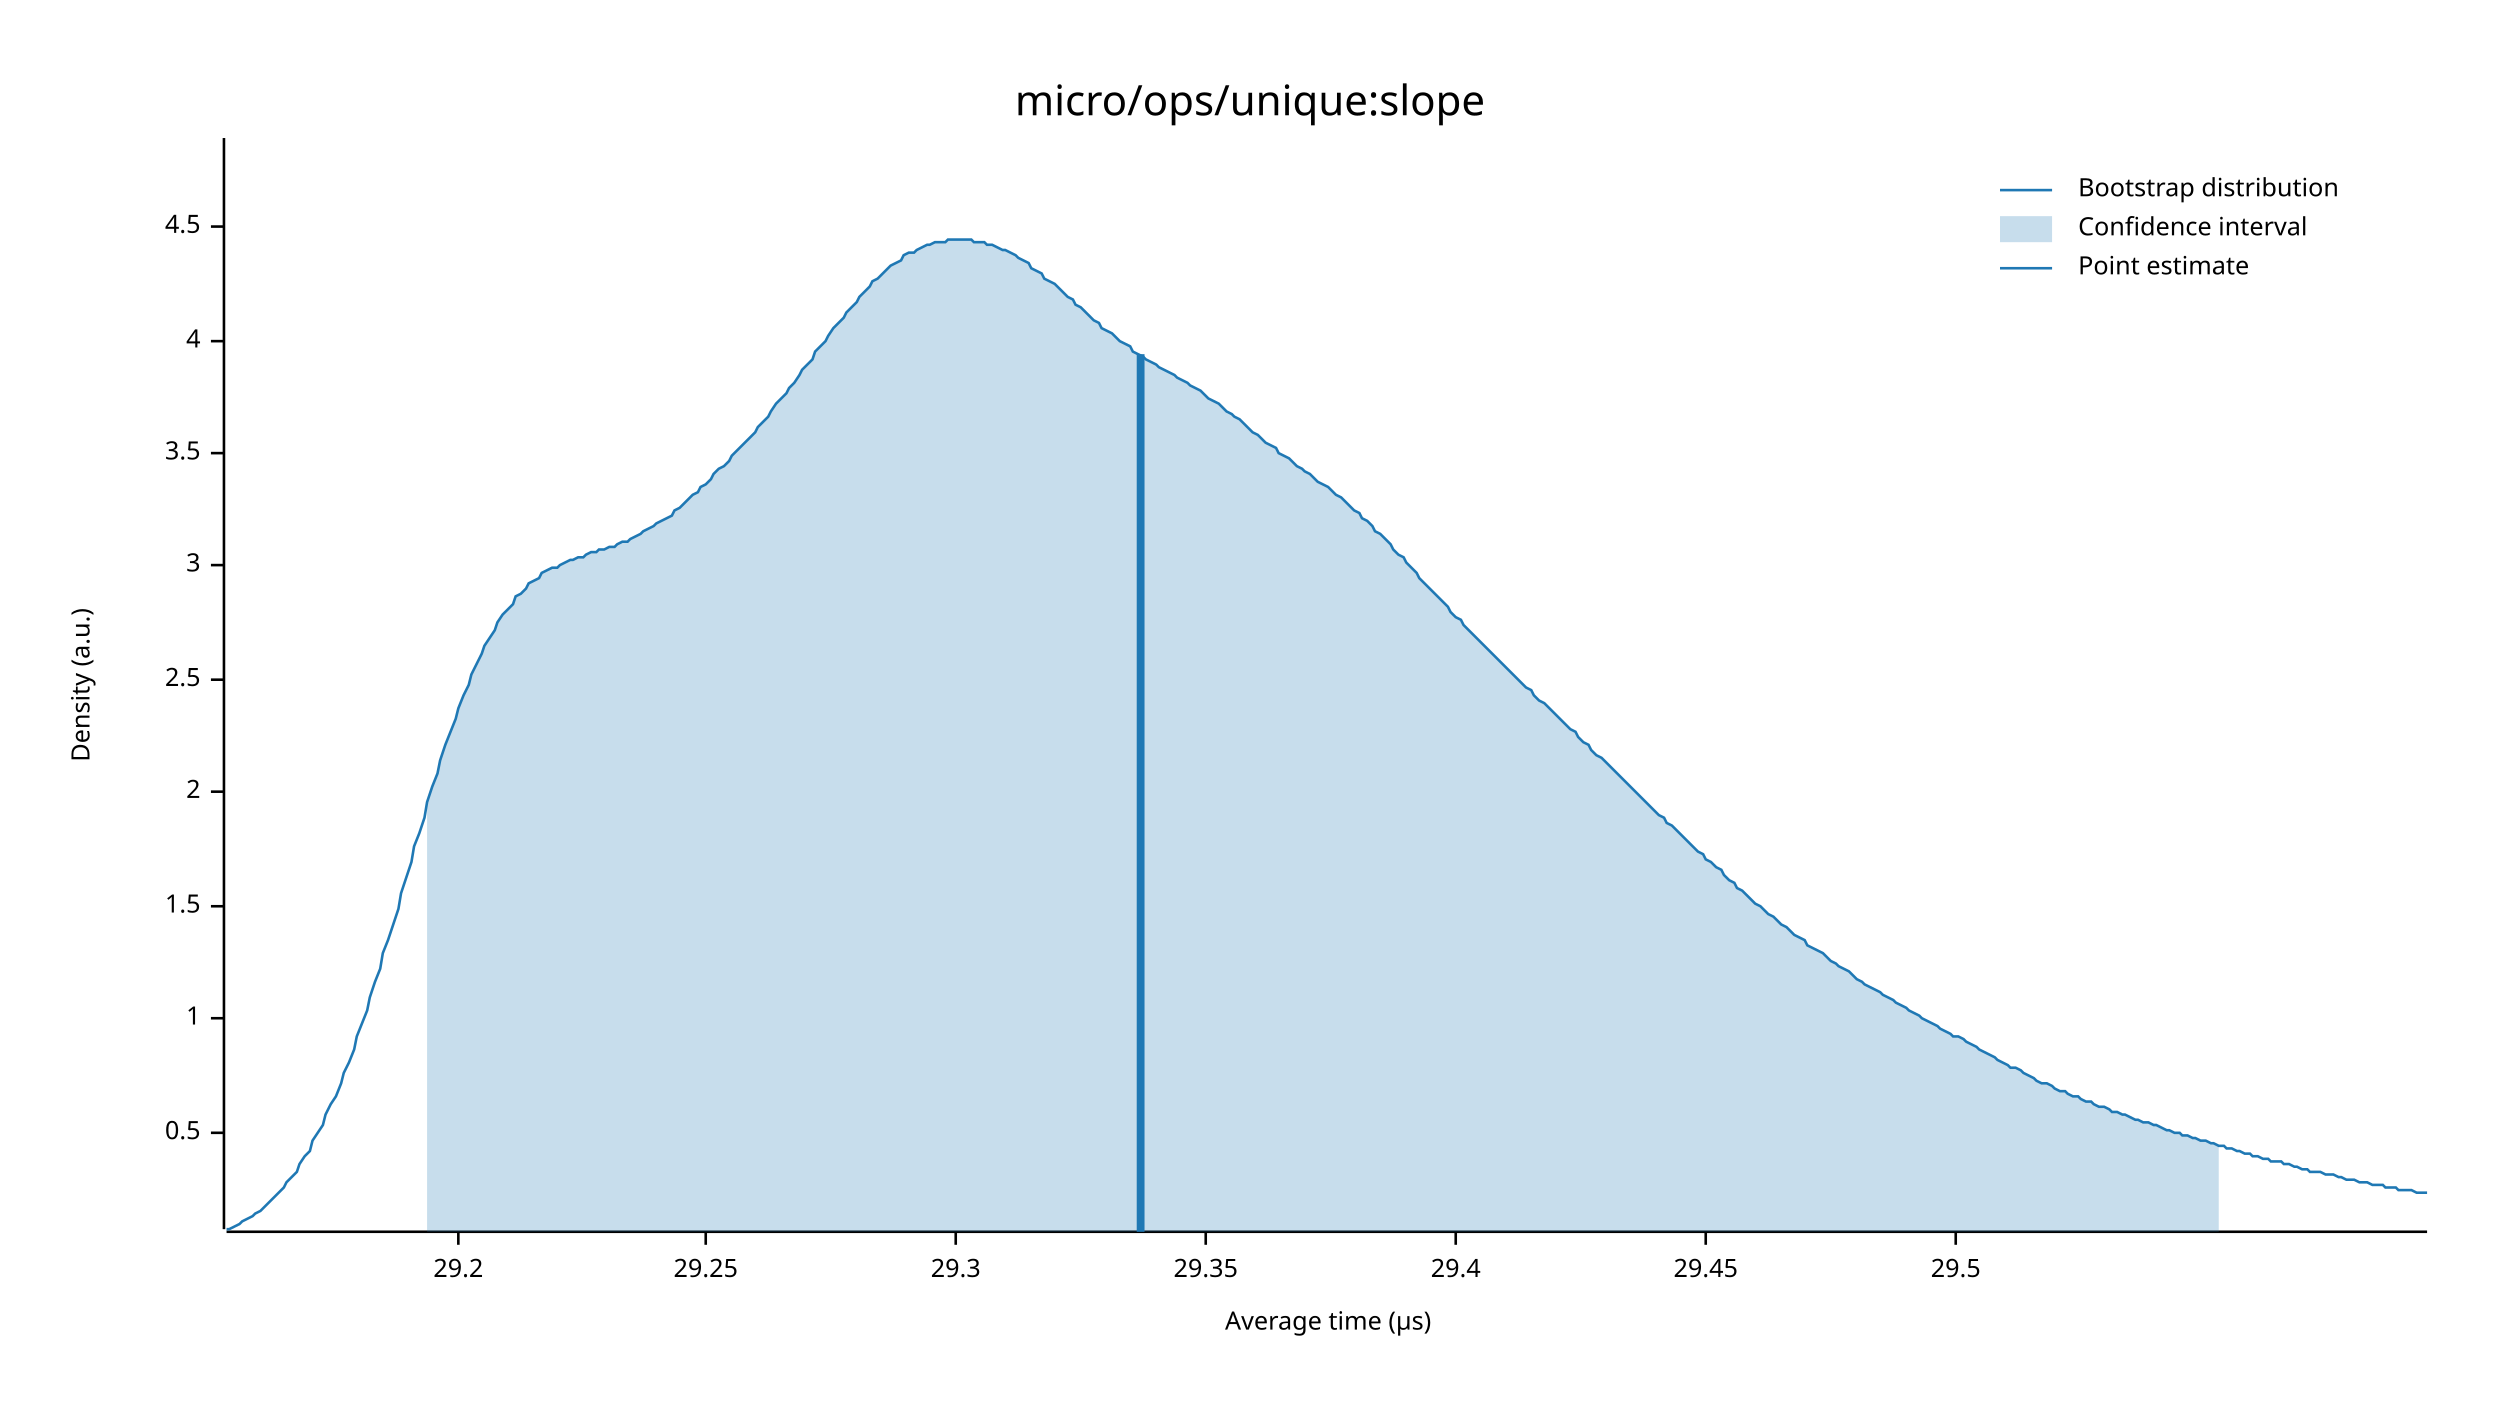
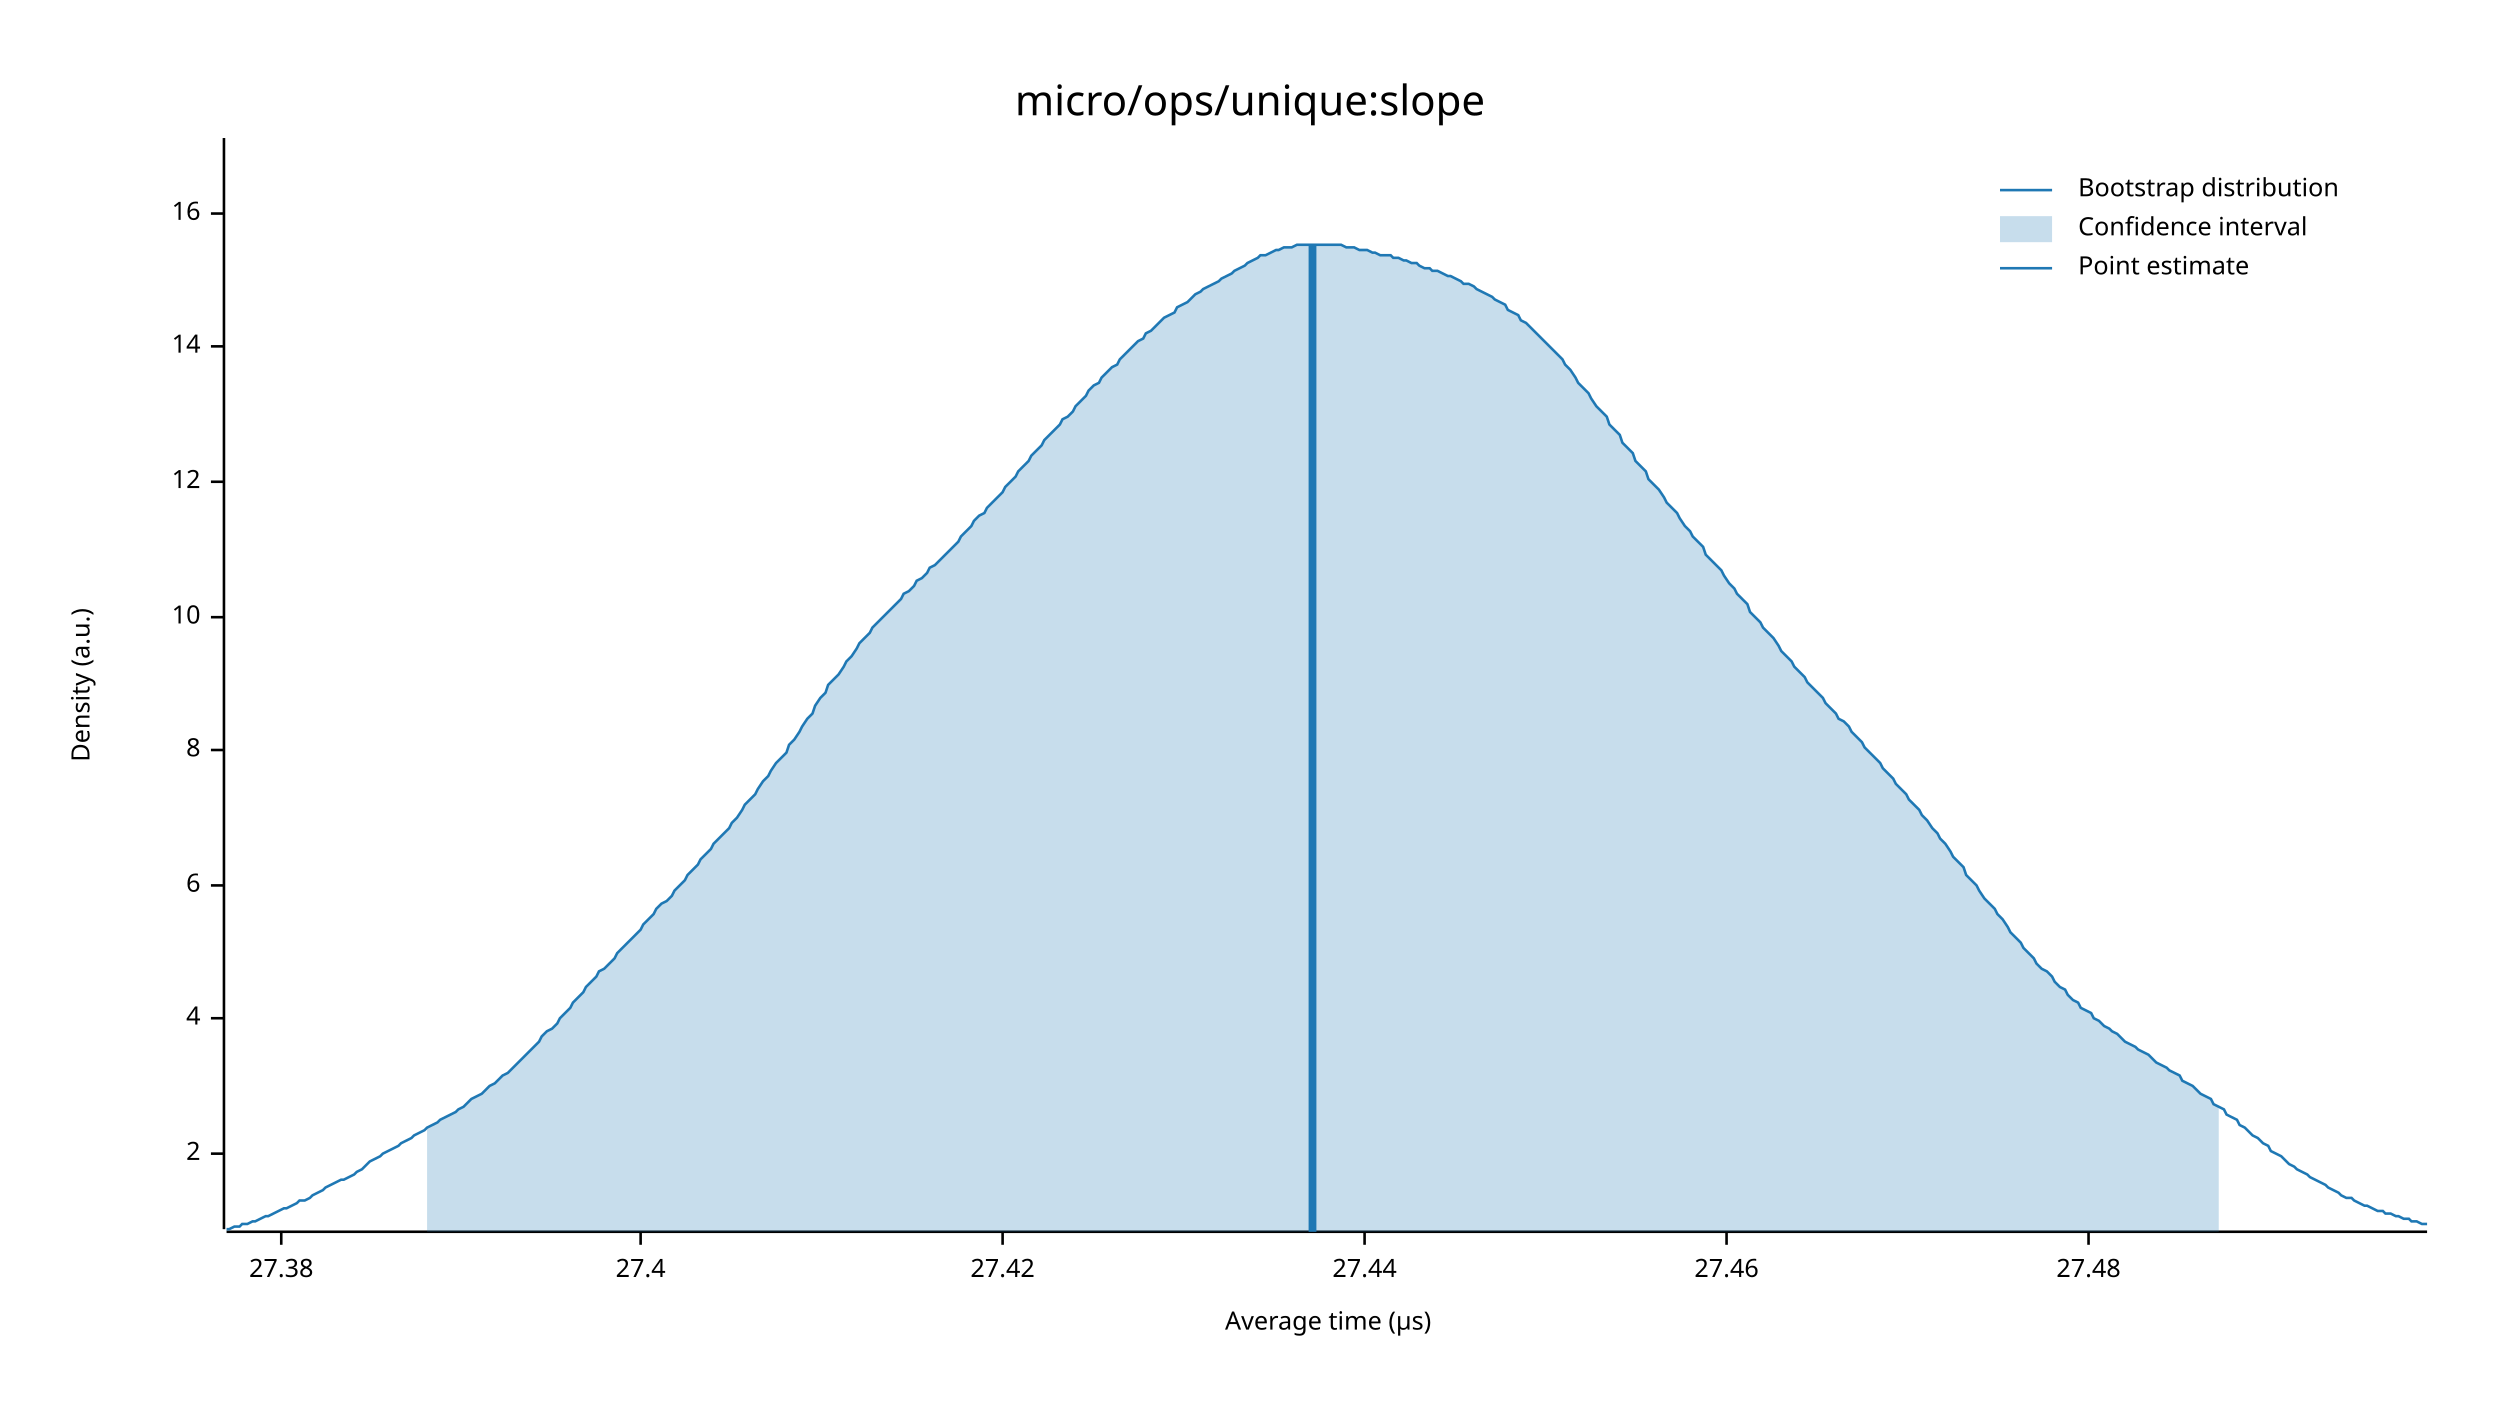
<svg xmlns="http://www.w3.org/2000/svg" width="960" height="540" viewBox="0 0 960 540">
  <text x="480" y="32" dy="0.76em" text-anchor="middle" font-family="sans-serif" font-size="16.129" opacity="1" fill="#000000">
micro/ops/unique:slope
</text>
  <text x="27" y="263" dy="0.76em" text-anchor="middle" font-family="sans-serif" font-size="9.677" opacity="1" fill="#000000" transform="rotate(270, 27, 263)">
Density (a.u.)
</text>
  <text x="510" y="513" dy="-0.5ex" text-anchor="middle" font-family="sans-serif" font-size="9.677" opacity="1" fill="#000000">
Average time (µs)
</text>
  <polyline fill="none" opacity="1" stroke="#000000" stroke-width="1" points="86,53 86,472 " />
-   <text x="77" y="435" dy="0.5ex" text-anchor="end" font-family="sans-serif" font-size="9.677" opacity="1" fill="#000000">
- 0.5
+   <text x="77" y="443" dy="0.5ex" text-anchor="end" font-family="sans-serif" font-size="9.677" opacity="1" fill="#000000">
+ 2
</text>
-   <polyline fill="none" opacity="1" stroke="#000000" stroke-width="1" points="81,435 86,435 " />
+   <polyline fill="none" opacity="1" stroke="#000000" stroke-width="1" points="81,443 86,443 " />
  <text x="77" y="391" dy="0.5ex" text-anchor="end" font-family="sans-serif" font-size="9.677" opacity="1" fill="#000000">
- 1
+ 4
</text>
  <polyline fill="none" opacity="1" stroke="#000000" stroke-width="1" points="81,391 86,391 " />
-   <text x="77" y="348" dy="0.5ex" text-anchor="end" font-family="sans-serif" font-size="9.677" opacity="1" fill="#000000">
- 1.5
+   <text x="77" y="340" dy="0.5ex" text-anchor="end" font-family="sans-serif" font-size="9.677" opacity="1" fill="#000000">
+ 6
</text>
-   <polyline fill="none" opacity="1" stroke="#000000" stroke-width="1" points="81,348 86,348 " />
-   <text x="77" y="304" dy="0.5ex" text-anchor="end" font-family="sans-serif" font-size="9.677" opacity="1" fill="#000000">
- 2
+   <polyline fill="none" opacity="1" stroke="#000000" stroke-width="1" points="81,340 86,340 " />
+   <text x="77" y="288" dy="0.5ex" text-anchor="end" font-family="sans-serif" font-size="9.677" opacity="1" fill="#000000">
+ 8
</text>
-   <polyline fill="none" opacity="1" stroke="#000000" stroke-width="1" points="81,304 86,304 " />
-   <text x="77" y="261" dy="0.5ex" text-anchor="end" font-family="sans-serif" font-size="9.677" opacity="1" fill="#000000">
- 2.5
+   <polyline fill="none" opacity="1" stroke="#000000" stroke-width="1" points="81,288 86,288 " />
+   <text x="77" y="237" dy="0.5ex" text-anchor="end" font-family="sans-serif" font-size="9.677" opacity="1" fill="#000000">
+ 10
</text>
-   <polyline fill="none" opacity="1" stroke="#000000" stroke-width="1" points="81,261 86,261 " />
-   <text x="77" y="217" dy="0.5ex" text-anchor="end" font-family="sans-serif" font-size="9.677" opacity="1" fill="#000000">
- 3
+   <polyline fill="none" opacity="1" stroke="#000000" stroke-width="1" points="81,237 86,237 " />
+   <text x="77" y="185" dy="0.5ex" text-anchor="end" font-family="sans-serif" font-size="9.677" opacity="1" fill="#000000">
+ 12
</text>
-   <polyline fill="none" opacity="1" stroke="#000000" stroke-width="1" points="81,217 86,217 " />
-   <text x="77" y="174" dy="0.5ex" text-anchor="end" font-family="sans-serif" font-size="9.677" opacity="1" fill="#000000">
- 3.5
+   <polyline fill="none" opacity="1" stroke="#000000" stroke-width="1" points="81,185 86,185 " />
+   <text x="77" y="133" dy="0.5ex" text-anchor="end" font-family="sans-serif" font-size="9.677" opacity="1" fill="#000000">
+ 14
</text>
-   <polyline fill="none" opacity="1" stroke="#000000" stroke-width="1" points="81,174 86,174 " />
-   <text x="77" y="131" dy="0.5ex" text-anchor="end" font-family="sans-serif" font-size="9.677" opacity="1" fill="#000000">
- 4
+   <polyline fill="none" opacity="1" stroke="#000000" stroke-width="1" points="81,133 86,133 " />
+   <text x="77" y="82" dy="0.5ex" text-anchor="end" font-family="sans-serif" font-size="9.677" opacity="1" fill="#000000">
+ 16
</text>
-   <polyline fill="none" opacity="1" stroke="#000000" stroke-width="1" points="81,131 86,131 " />
-   <text x="77" y="87" dy="0.5ex" text-anchor="end" font-family="sans-serif" font-size="9.677" opacity="1" fill="#000000">
- 4.5
+   <polyline fill="none" opacity="1" stroke="#000000" stroke-width="1" points="81,82 86,82 " />
+   <polyline fill="none" opacity="1" stroke="#000000" stroke-width="1" points="87,473 932,473 " />
+   <text x="108" y="483" dy="0.76em" text-anchor="middle" font-family="sans-serif" font-size="9.677" opacity="1" fill="#000000">
+ 27.38
</text>
-   <polyline fill="none" opacity="1" stroke="#000000" stroke-width="1" points="81,87 86,87 " />
-   <polyline fill="none" opacity="1" stroke="#000000" stroke-width="1" points="87,473 932,473 " />
-   <text x="176" y="483" dy="0.76em" text-anchor="middle" font-family="sans-serif" font-size="9.677" opacity="1" fill="#000000">
- 29.2
+   <polyline fill="none" opacity="1" stroke="#000000" stroke-width="1" points="108,473 108,478 " />
+   <text x="246" y="483" dy="0.76em" text-anchor="middle" font-family="sans-serif" font-size="9.677" opacity="1" fill="#000000">
+ 27.4
</text>
-   <polyline fill="none" opacity="1" stroke="#000000" stroke-width="1" points="176,473 176,478 " />
-   <text x="271" y="483" dy="0.76em" text-anchor="middle" font-family="sans-serif" font-size="9.677" opacity="1" fill="#000000">
- 29.25
+   <polyline fill="none" opacity="1" stroke="#000000" stroke-width="1" points="246,473 246,478 " />
+   <text x="385" y="483" dy="0.76em" text-anchor="middle" font-family="sans-serif" font-size="9.677" opacity="1" fill="#000000">
+ 27.42
</text>
-   <polyline fill="none" opacity="1" stroke="#000000" stroke-width="1" points="271,473 271,478 " />
-   <text x="367" y="483" dy="0.76em" text-anchor="middle" font-family="sans-serif" font-size="9.677" opacity="1" fill="#000000">
- 29.3
+   <polyline fill="none" opacity="1" stroke="#000000" stroke-width="1" points="385,473 385,478 " />
+   <text x="524" y="483" dy="0.76em" text-anchor="middle" font-family="sans-serif" font-size="9.677" opacity="1" fill="#000000">
+ 27.44
</text>
-   <polyline fill="none" opacity="1" stroke="#000000" stroke-width="1" points="367,473 367,478 " />
-   <text x="463" y="483" dy="0.76em" text-anchor="middle" font-family="sans-serif" font-size="9.677" opacity="1" fill="#000000">
- 29.35
+   <polyline fill="none" opacity="1" stroke="#000000" stroke-width="1" points="524,473 524,478 " />
+   <text x="663" y="483" dy="0.76em" text-anchor="middle" font-family="sans-serif" font-size="9.677" opacity="1" fill="#000000">
+ 27.46
</text>
-   <polyline fill="none" opacity="1" stroke="#000000" stroke-width="1" points="463,473 463,478 " />
-   <text x="559" y="483" dy="0.76em" text-anchor="middle" font-family="sans-serif" font-size="9.677" opacity="1" fill="#000000">
- 29.4
+   <polyline fill="none" opacity="1" stroke="#000000" stroke-width="1" points="663,473 663,478 " />
+   <text x="802" y="483" dy="0.76em" text-anchor="middle" font-family="sans-serif" font-size="9.677" opacity="1" fill="#000000">
+ 27.48
</text>
-   <polyline fill="none" opacity="1" stroke="#000000" stroke-width="1" points="559,473 559,478 " />
-   <text x="655" y="483" dy="0.76em" text-anchor="middle" font-family="sans-serif" font-size="9.677" opacity="1" fill="#000000">
- 29.45
- </text>
-   <polyline fill="none" opacity="1" stroke="#000000" stroke-width="1" points="655,473 655,478 " />
-   <text x="751" y="483" dy="0.76em" text-anchor="middle" font-family="sans-serif" font-size="9.677" opacity="1" fill="#000000">
- 29.5
- </text>
-   <polyline fill="none" opacity="1" stroke="#000000" stroke-width="1" points="751,473 751,478 " />
-   <polyline fill="none" opacity="1" stroke="#1F78B4" stroke-width="1" points="87,472 88,472 90,471 92,470 93,469 95,468 97,467 98,466 100,465 102,463 103,462 105,460 107,458 109,456 110,454 112,452 114,450 115,447 117,444 119,442 120,438 122,435 124,432 125,428 127,424 129,421 131,416 132,412 134,408 136,403 137,398 139,393 141,388 142,383 144,377 146,372 147,366 149,361 151,355 153,349 154,343 156,337 158,331 159,325 161,320 163,314 164,308 166,302 168,297 169,292 171,286 173,281 175,276 176,272 178,267 180,263 181,259 183,255 185,251 186,248 188,245 190,242 191,239 193,236 195,234 197,232 198,229 200,228 202,226 203,224 205,223 207,222 208,220 210,219 212,218 214,218 215,217 217,216 219,215 220,215 222,214 224,214 225,213 227,212 229,212 230,211 232,211 234,210 236,210 237,209 239,208 241,208 242,207 244,206 246,205 247,204 249,203 251,202 252,201 254,200 256,199 258,198 259,196 261,195 263,193 264,192 266,190 268,189 269,187 271,186 273,184 274,182 276,180 278,179 280,177 281,175 283,173 285,171 286,170 288,168 290,166 291,164 293,162 295,160 296,158 298,155 300,153 302,151 303,149 305,147 307,144 308,142 310,140 312,138 313,135 315,133 317,131 318,129 320,126 322,124 324,122 325,120 327,118 329,116 330,114 332,112 334,110 335,108 337,107 339,105 341,103 342,102 344,101 346,100 347,98 349,97 351,97 352,96 354,95 356,94 357,94 359,93 361,93 363,93 364,92 366,92 368,92 369,92 371,92 373,92 374,93 376,93 378,93 379,94 381,94 383,95 385,96 386,96 388,97 390,98 391,99 393,100 395,101 396,103 398,104 400,105 401,107 403,108 405,109 407,111 408,112 410,114 412,115 413,117 415,118 417,120 418,121 420,123 422,124 423,126 425,127 427,128 429,130 430,131 432,132 434,133 435,135 437,136 439,137 440,138 442,139 444,140 445,141 447,142 449,143 451,144 452,145 454,146 456,147 457,148 459,149 461,150 462,151 464,153 466,154 468,155 469,156 471,158 473,159 474,160 476,161 478,163 479,164 481,166 483,167 484,168 486,170 488,171 490,172 491,174 493,175 495,176 496,177 498,179 500,180 501,181 503,182 505,184 506,185 508,186 510,187 512,189 513,190 515,191 517,193 518,194 520,196 522,197 523,199 525,200 527,202 528,204 530,205 532,207 534,209 535,211 537,213 539,214 540,216 542,218 544,220 545,222 547,224 549,226 550,227 552,229 554,231 556,233 557,235 559,237 561,238 562,240 564,242 566,244 567,245 569,247 571,249 573,251 574,252 576,254 578,256 579,257 581,259 583,261 584,262 586,264 588,265 589,267 591,269 593,270 595,272 596,273 598,275 600,277 601,278 603,280 605,281 606,283 608,285 610,286 611,288 613,290 615,291 617,293 618,294 620,296 622,298 623,299 625,301 627,303 628,304 630,306 632,308 633,309 635,311 637,313 639,314 640,316 642,317 644,319 645,320 647,322 649,324 650,325 652,327 654,328 655,330 657,331 659,333 661,334 662,336 664,338 666,339 667,341 669,342 671,344 672,345 674,347 676,348 677,349 679,351 681,352 683,354 684,355 686,356 688,358 689,359 691,360 693,361 694,363 696,364 698,365 700,366 701,367 703,369 705,370 706,371 708,372 710,373 711,374 713,376 715,377 716,378 718,379 720,380 722,381 723,382 725,383 727,384 728,385 730,386 732,387 733,388 735,389 737,390 738,391 740,392 742,393 744,394 745,395 747,396 749,397 750,398 752,398 754,399 755,400 757,401 759,402 760,403 762,404 764,405 766,406 767,407 769,408 771,409 772,410 774,410 776,411 777,412 779,413 781,414 782,415 784,416 786,416 788,417 789,418 791,419 793,419 794,420 796,421 798,421 799,422 801,423 803,423 804,424 806,425 808,425 810,426 811,427 813,427 815,428 816,428 818,429 820,430 821,430 823,431 825,431 827,432 828,432 830,433 832,434 833,434 835,435 837,435 838,436 840,436 842,437 843,437 845,438 847,438 849,439 850,439 852,440 854,440 855,441 857,441 859,442 860,442 862,443 864,443 865,444 867,444 869,445 871,445 872,446 874,446 876,446 877,447 879,447 881,448 882,448 884,449 886,449 887,450 889,450 891,450 893,451 894,451 896,451 898,452 899,452 901,453 903,453 904,453 906,454 908,454 909,454 911,455 913,455 915,455 916,456 918,456 920,456 921,457 923,457 925,457 926,457 928,458 930,458 932,458 " />
-   <polygon opacity="0.25" fill="#1F78B4" points="164,308 166,302 168,297 169,292 171,286 173,281 175,276 176,272 178,267 180,263 181,259 183,255 185,251 186,248 188,245 190,242 191,239 193,236 195,234 197,232 198,229 200,228 202,226 203,224 205,223 207,222 208,220 210,219 212,218 214,218 215,217 217,216 219,215 220,215 222,214 224,214 225,213 227,212 229,212 230,211 232,211 234,210 236,210 237,209 239,208 241,208 242,207 244,206 246,205 247,204 249,203 251,202 252,201 254,200 256,199 258,198 259,196 261,195 263,193 264,192 266,190 268,189 269,187 271,186 273,184 274,182 276,180 278,179 280,177 281,175 283,173 285,171 286,170 288,168 290,166 291,164 293,162 295,160 296,158 298,155 300,153 302,151 303,149 305,147 307,144 308,142 310,140 312,138 313,135 315,133 317,131 318,129 320,126 322,124 324,122 325,120 327,118 329,116 330,114 332,112 334,110 335,108 337,107 339,105 341,103 342,102 344,101 346,100 347,98 349,97 351,97 352,96 354,95 356,94 357,94 359,93 361,93 363,93 364,92 366,92 368,92 369,92 371,92 373,92 374,93 376,93 378,93 379,94 381,94 383,95 385,96 386,96 388,97 390,98 391,99 393,100 395,101 396,103 398,104 400,105 401,107 403,108 405,109 407,111 408,112 410,114 412,115 413,117 415,118 417,120 418,121 420,123 422,124 423,126 425,127 427,128 429,130 430,131 432,132 434,133 435,135 437,136 439,137 440,138 442,139 444,140 445,141 447,142 449,143 451,144 452,145 454,146 456,147 457,148 459,149 461,150 462,151 464,153 466,154 468,155 469,156 471,158 473,159 474,160 476,161 478,163 479,164 481,166 483,167 484,168 486,170 488,171 490,172 491,174 493,175 495,176 496,177 498,179 500,180 501,181 503,182 505,184 506,185 508,186 510,187 512,189 513,190 515,191 517,193 518,194 520,196 522,197 523,199 525,200 527,202 528,204 530,205 532,207 534,209 535,211 537,213 539,214 540,216 542,218 544,220 545,222 547,224 549,226 550,227 552,229 554,231 556,233 557,235 559,237 561,238 562,240 564,242 566,244 567,245 569,247 571,249 573,251 574,252 576,254 578,256 579,257 581,259 583,261 584,262 586,264 588,265 589,267 591,269 593,270 595,272 596,273 598,275 600,277 601,278 603,280 605,281 606,283 608,285 610,286 611,288 613,290 615,291 617,293 618,294 620,296 622,298 623,299 625,301 627,303 628,304 630,306 632,308 633,309 635,311 637,313 639,314 640,316 642,317 644,319 645,320 647,322 649,324 650,325 652,327 654,328 655,330 657,331 659,333 661,334 662,336 664,338 666,339 667,341 669,342 671,344 672,345 674,347 676,348 677,349 679,351 681,352 683,354 684,355 686,356 688,358 689,359 691,360 693,361 694,363 696,364 698,365 700,366 701,367 703,369 705,370 706,371 708,372 710,373 711,374 713,376 715,377 716,378 718,379 720,380 722,381 723,382 725,383 727,384 728,385 730,386 732,387 733,388 735,389 737,390 738,391 740,392 742,393 744,394 745,395 747,396 749,397 750,398 752,398 754,399 755,400 757,401 759,402 760,403 762,404 764,405 766,406 767,407 769,408 771,409 772,410 774,410 776,411 777,412 779,413 781,414 782,415 784,416 786,416 788,417 789,418 791,419 793,419 794,420 796,421 798,421 799,422 801,423 803,423 804,424 806,425 808,425 810,426 811,427 813,427 815,428 816,428 818,429 820,430 821,430 823,431 825,431 827,432 828,432 830,433 832,434 833,434 835,435 837,435 838,436 840,436 842,437 843,437 845,438 847,438 849,439 850,439 852,440 852,473 164,473 " />
-   <polyline fill="none" opacity="1" stroke="#1F78B4" stroke-width="3" points="438,473 438,136 " />
+   <polyline fill="none" opacity="1" stroke="#000000" stroke-width="1" points="802,473 802,478 " />
+   <polyline fill="none" opacity="1" stroke="#1F78B4" stroke-width="1" points="87,472 88,472 90,471 92,471 93,470 95,470 97,469 98,469 100,468 102,467 103,467 105,466 107,465 109,464 110,464 112,463 114,462 115,461 117,461 119,460 120,459 122,458 124,457 125,456 127,455 129,454 131,453 132,453 134,452 136,451 137,450 139,449 141,447 142,446 144,445 146,444 147,443 149,442 151,441 153,440 154,439 156,438 158,437 159,436 161,435 163,434 164,433 166,432 168,431 169,430 171,429 173,428 175,427 176,426 178,425 180,423 181,422 183,421 185,420 186,419 188,417 190,416 191,415 193,413 195,412 197,410 198,409 200,407 202,405 203,404 205,402 207,400 208,398 210,396 212,395 214,393 215,391 217,389 219,387 220,385 222,383 224,381 225,379 227,377 229,375 230,373 232,372 234,370 236,368 237,366 239,364 241,362 242,361 244,359 246,357 247,355 249,353 251,351 252,349 254,347 256,346 258,344 259,342 261,340 263,338 264,336 266,334 268,332 269,330 271,328 273,326 274,324 276,322 278,320 280,318 281,316 283,314 285,311 286,309 288,307 290,305 291,303 293,300 295,298 296,296 298,293 300,291 302,289 303,286 305,284 307,281 308,279 310,276 312,274 313,271 315,268 317,266 318,263 320,261 322,259 324,256 325,254 327,252 329,249 330,247 332,245 334,243 335,241 337,239 339,237 341,235 342,234 344,232 346,230 347,228 349,227 351,225 352,223 354,222 356,220 357,218 359,217 361,215 363,213 364,212 366,210 368,208 369,206 371,204 373,202 374,200 376,198 378,197 379,195 381,193 383,191 385,189 386,187 388,185 390,183 391,181 393,179 395,177 396,175 398,173 400,171 401,169 403,167 405,165 407,163 408,161 410,160 412,158 413,156 415,154 417,152 418,150 420,148 422,147 423,145 425,143 427,141 429,140 430,138 432,136 434,134 435,133 437,131 439,130 440,128 442,127 444,125 445,124 447,122 449,121 451,120 452,118 454,117 456,116 457,115 459,113 461,112 462,111 464,110 466,109 468,108 469,107 471,106 473,105 474,104 476,103 478,102 479,101 481,100 483,99 484,98 486,98 488,97 490,96 491,96 493,95 495,95 496,95 498,94 500,94 501,94 503,94 505,94 506,94 508,94 510,94 512,94 513,94 515,94 517,95 518,95 520,95 522,96 523,96 525,96 527,97 528,97 530,98 532,98 534,98 535,99 537,99 539,100 540,100 542,101 544,101 545,102 547,103 549,103 550,104 552,104 554,105 556,106 557,106 559,107 561,108 562,109 564,109 566,110 567,111 569,112 571,113 573,114 574,115 576,116 578,117 579,119 581,120 583,121 584,123 586,124 588,126 589,127 591,129 593,131 595,133 596,134 598,136 600,138 601,140 603,142 605,145 606,147 608,149 610,151 611,153 613,156 615,158 617,160 618,163 620,165 622,167 623,170 625,172 627,174 628,177 630,179 632,181 633,184 635,186 637,188 639,191 640,193 642,195 644,197 645,199 647,202 649,204 650,206 652,208 654,210 655,213 657,215 659,217 661,219 662,221 664,224 666,226 667,228 669,230 671,232 672,235 674,237 676,239 677,241 679,243 681,245 683,248 684,250 686,252 688,254 689,256 691,258 693,260 694,262 696,264 698,266 700,268 701,270 703,272 705,274 706,276 708,277 710,279 711,281 713,283 715,285 716,287 718,289 720,291 722,293 723,295 725,297 727,299 728,301 730,303 732,305 733,307 735,309 737,311 738,313 740,315 742,318 744,320 745,322 747,324 749,327 750,329 752,331 754,333 755,336 757,338 759,340 760,342 762,345 764,347 766,349 767,351 769,353 771,356 772,358 774,360 776,362 777,364 779,366 781,368 782,370 784,372 786,373 788,375 789,377 791,379 793,380 794,382 796,384 798,385 799,387 801,388 803,389 804,391 806,392 808,394 810,395 811,396 813,397 815,399 816,400 818,401 820,402 821,403 823,404 825,405 827,407 828,408 830,409 832,410 833,411 835,412 837,413 838,415 840,416 842,417 843,418 845,420 847,421 849,422 850,424 852,425 854,426 855,428 857,429 859,430 860,432 862,433 864,435 865,436 867,437 869,439 871,440 872,442 874,443 876,444 877,445 879,447 881,448 882,449 884,450 886,451 887,452 889,453 891,454 893,455 894,456 896,457 898,458 899,459 901,460 903,460 904,461 906,462 908,463 909,463 911,464 913,465 915,465 916,466 918,466 920,467 921,467 923,468 925,468 926,469 928,469 930,470 932,470 " />
+   <polygon opacity="0.25" fill="#1F78B4" points="164,433 166,432 168,431 169,430 171,429 173,428 175,427 176,426 178,425 180,423 181,422 183,421 185,420 186,419 188,417 190,416 191,415 193,413 195,412 197,410 198,409 200,407 202,405 203,404 205,402 207,400 208,398 210,396 212,395 214,393 215,391 217,389 219,387 220,385 222,383 224,381 225,379 227,377 229,375 230,373 232,372 234,370 236,368 237,366 239,364 241,362 242,361 244,359 246,357 247,355 249,353 251,351 252,349 254,347 256,346 258,344 259,342 261,340 263,338 264,336 266,334 268,332 269,330 271,328 273,326 274,324 276,322 278,320 280,318 281,316 283,314 285,311 286,309 288,307 290,305 291,303 293,300 295,298 296,296 298,293 300,291 302,289 303,286 305,284 307,281 308,279 310,276 312,274 313,271 315,268 317,266 318,263 320,261 322,259 324,256 325,254 327,252 329,249 330,247 332,245 334,243 335,241 337,239 339,237 341,235 342,234 344,232 346,230 347,228 349,227 351,225 352,223 354,222 356,220 357,218 359,217 361,215 363,213 364,212 366,210 368,208 369,206 371,204 373,202 374,200 376,198 378,197 379,195 381,193 383,191 385,189 386,187 388,185 390,183 391,181 393,179 395,177 396,175 398,173 400,171 401,169 403,167 405,165 407,163 408,161 410,160 412,158 413,156 415,154 417,152 418,150 420,148 422,147 423,145 425,143 427,141 429,140 430,138 432,136 434,134 435,133 437,131 439,130 440,128 442,127 444,125 445,124 447,122 449,121 451,120 452,118 454,117 456,116 457,115 459,113 461,112 462,111 464,110 466,109 468,108 469,107 471,106 473,105 474,104 476,103 478,102 479,101 481,100 483,99 484,98 486,98 488,97 490,96 491,96 493,95 495,95 496,95 498,94 500,94 501,94 503,94 505,94 506,94 508,94 510,94 512,94 513,94 515,94 517,95 518,95 520,95 522,96 523,96 525,96 527,97 528,97 530,98 532,98 534,98 535,99 537,99 539,100 540,100 542,101 544,101 545,102 547,103 549,103 550,104 552,104 554,105 556,106 557,106 559,107 561,108 562,109 564,109 566,110 567,111 569,112 571,113 573,114 574,115 576,116 578,117 579,119 581,120 583,121 584,123 586,124 588,126 589,127 591,129 593,131 595,133 596,134 598,136 600,138 601,140 603,142 605,145 606,147 608,149 610,151 611,153 613,156 615,158 617,160 618,163 620,165 622,167 623,170 625,172 627,174 628,177 630,179 632,181 633,184 635,186 637,188 639,191 640,193 642,195 644,197 645,199 647,202 649,204 650,206 652,208 654,210 655,213 657,215 659,217 661,219 662,221 664,224 666,226 667,228 669,230 671,232 672,235 674,237 676,239 677,241 679,243 681,245 683,248 684,250 686,252 688,254 689,256 691,258 693,260 694,262 696,264 698,266 700,268 701,270 703,272 705,274 706,276 708,277 710,279 711,281 713,283 715,285 716,287 718,289 720,291 722,293 723,295 725,297 727,299 728,301 730,303 732,305 733,307 735,309 737,311 738,313 740,315 742,318 744,320 745,322 747,324 749,327 750,329 752,331 754,333 755,336 757,338 759,340 760,342 762,345 764,347 766,349 767,351 769,353 771,356 772,358 774,360 776,362 777,364 779,366 781,368 782,370 784,372 786,373 788,375 789,377 791,379 793,380 794,382 796,384 798,385 799,387 801,388 803,389 804,391 806,392 808,394 810,395 811,396 813,397 815,399 816,400 818,401 820,402 821,403 823,404 825,405 827,407 828,408 830,409 832,410 833,411 835,412 837,413 838,415 840,416 842,417 843,418 845,420 847,421 849,422 850,424 852,425 852,473 164,473 " />
+   <polyline fill="none" opacity="1" stroke="#1F78B4" stroke-width="3" points="504,473 504,94 " />
  <text x="798" y="68" dy="0.76em" text-anchor="start" font-family="sans-serif" font-size="9.677" opacity="1" fill="#000000">
Bootstrap distribution
</text>
  <text x="798" y="83" dy="0.76em" text-anchor="start" font-family="sans-serif" font-size="9.677" opacity="1" fill="#000000">
Confidence interval
</text>
  <text x="798" y="98" dy="0.76em" text-anchor="start" font-family="sans-serif" font-size="9.677" opacity="1" fill="#000000">
Point estimate
</text>
  <polyline fill="none" opacity="1" stroke="#1F78B4" stroke-width="1" points="768,73 788,73 " />
  <rect x="768" y="83" width="20" height="10" opacity="0.25" fill="#1F78B4" stroke="none" />
  <polyline fill="none" opacity="1" stroke="#1F78B4" stroke-width="1" points="768,103 788,103 " />
</svg>
